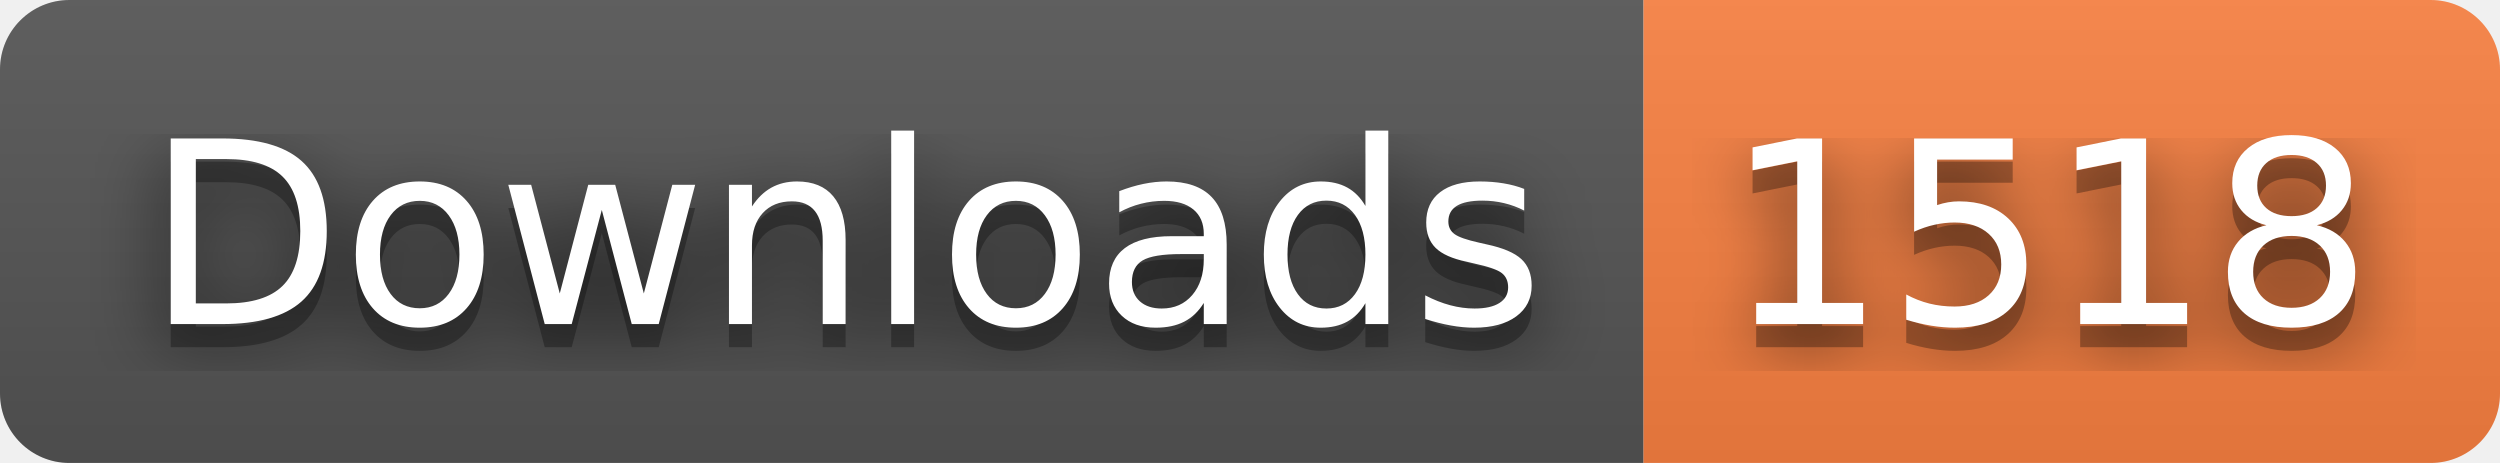
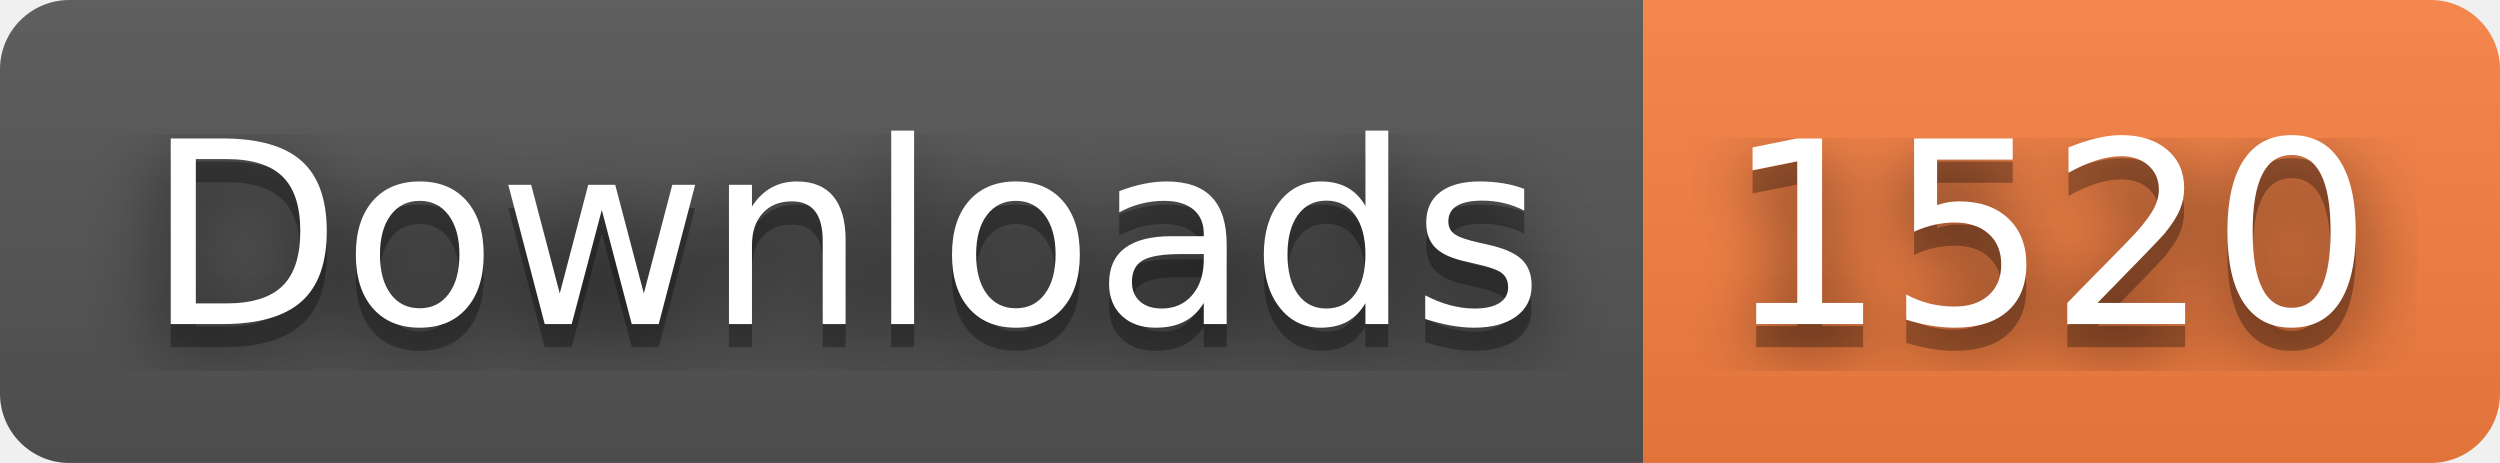
- <svg xmlns="http://www.w3.org/2000/svg" width="108" height="20" role="img" aria-label="Downloads: 1518">
+ <svg xmlns="http://www.w3.org/2000/svg" width="108" height="20" role="img" aria-label="Downloads: 1520">
  <filter id="blur">
    <feGaussianBlur stdDeviation="16" />
  </filter>
  <linearGradient id="s" x2="0" y2="100%">
    <stop offset="0" stop-color="#bbb" stop-opacity=".1" />
    <stop offset="1" stop-opacity=".1" />
  </linearGradient>
  <clipPath id="r">
    <rect width="108" height="20" rx="3" />
  </clipPath>
  <g clip-path="url(#r)">
    <rect width="71" height="20" fill="#555" />
    <rect x="71" width="37" height="20" fill="#fa8142" />
    <rect width="108" height="20" fill="url(#s)" />
  </g>
  <g fill="#fff" text-anchor="middle" font-family="Verdana,Geneva,DejaVu Sans,sans-serif" text-rendering="geometricPrecision" font-size="110">
    <g transform="scale(.1)">
      <g aria-hidden="true" fill="#010101">
        <text x="365" y="150" fill-opacity=".8" filter="url(#blur)" textLength="610">Downloads</text>
        <text x="365" y="150" fill-opacity=".3" textLength="610">Downloads</text>
      </g>
      <text x="365" y="140" textLength="610">Downloads</text>
    </g>
    <g transform="scale(.1)">
      <g aria-hidden="true" fill="#010101">
-         <text x="885" y="150" fill-opacity=".8" filter="url(#blur)" textLength="270">1518</text>
-         <text x="885" y="150" fill-opacity=".3" textLength="270">1518</text>
+         <text x="885" y="150" fill-opacity=".8" filter="url(#blur)" textLength="270">1520</text>
+         <text x="885" y="150" fill-opacity=".3" textLength="270">1520</text>
      </g>
-       <text x="885" y="140" textLength="270">1518</text>
+       <text x="885" y="140" textLength="270">1520</text>
    </g>
  </g>
</svg>
